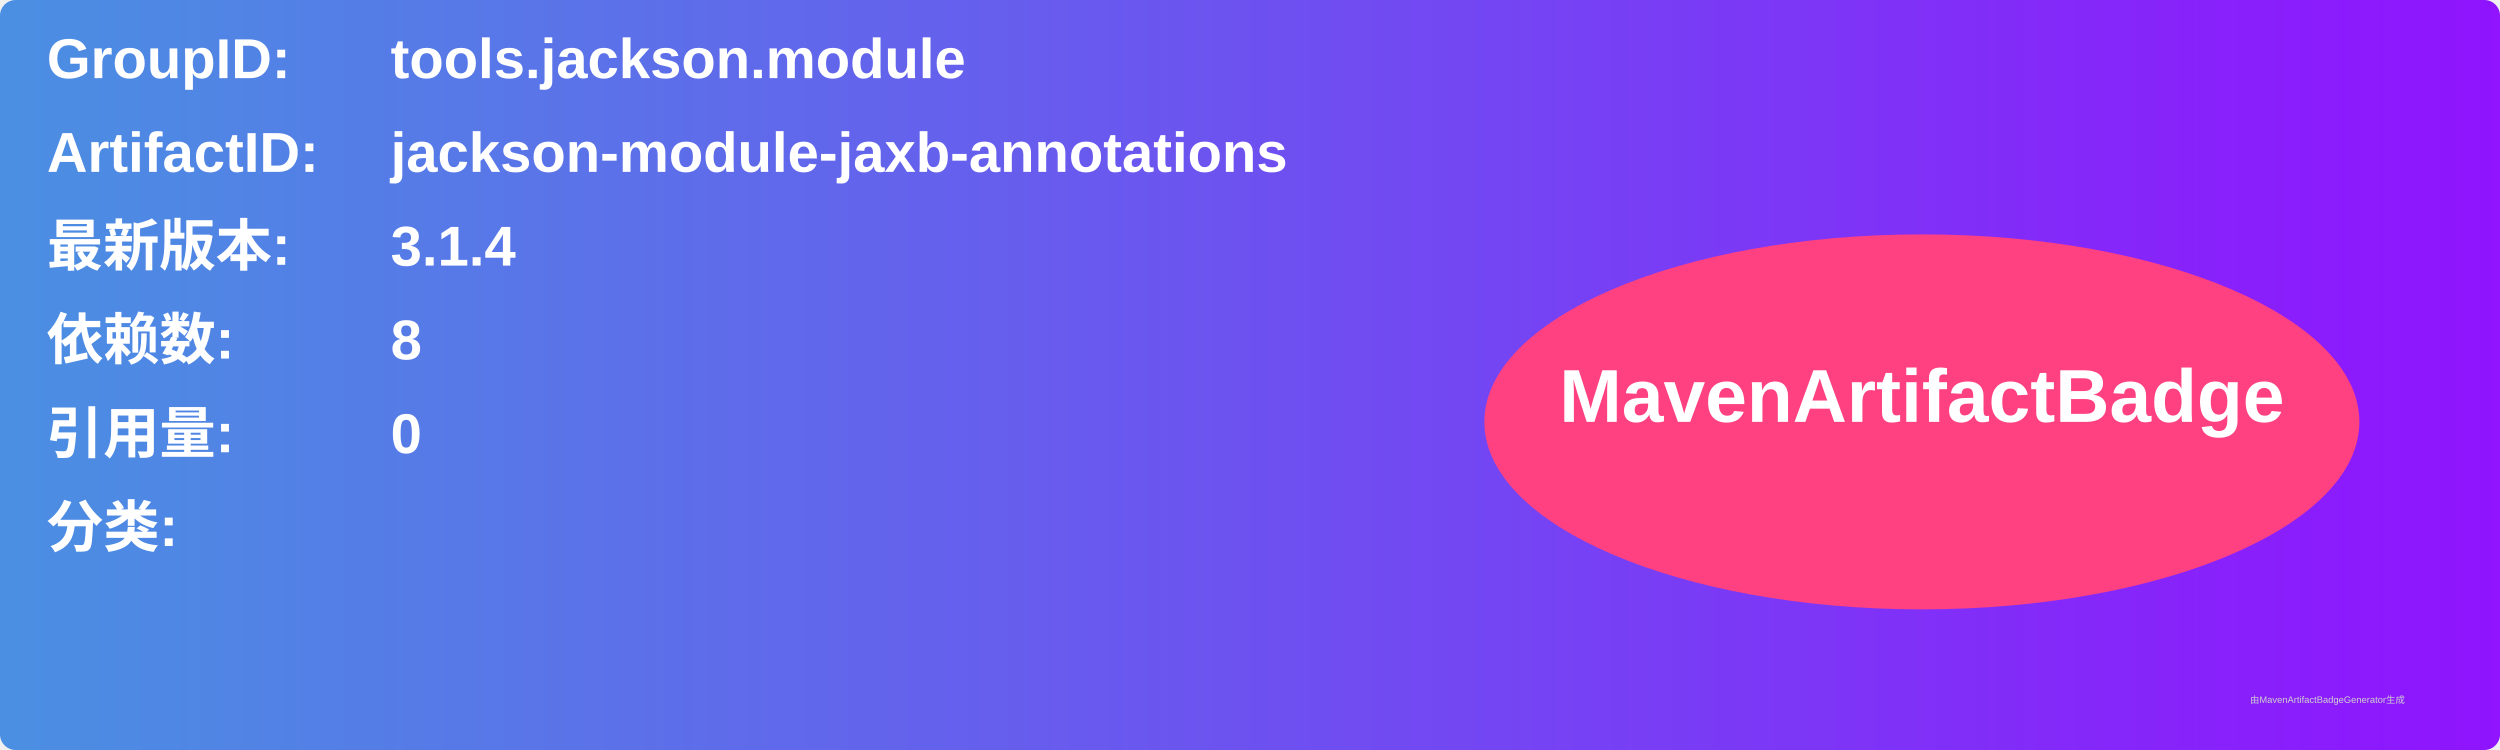
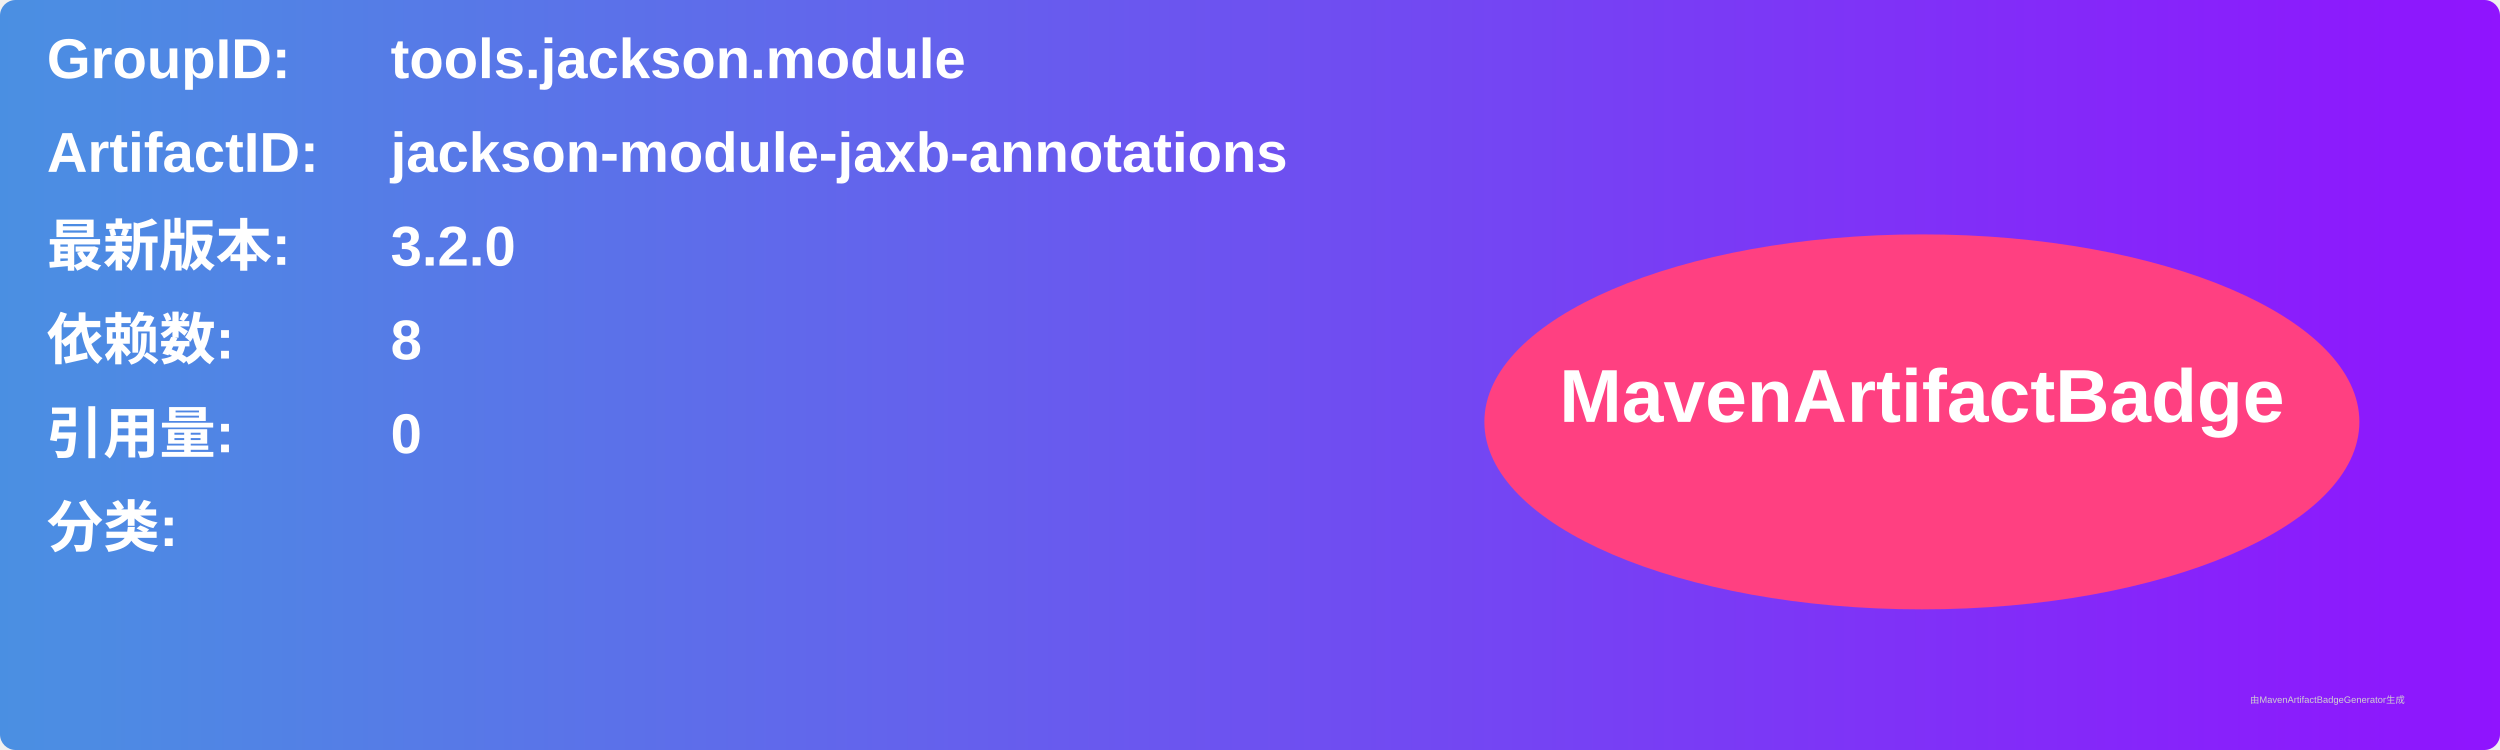
<svg xmlns="http://www.w3.org/2000/svg" width="800" height="240" viewBox="0 0 800 240">
  <linearGradient id="grad" x1="0%" y1="0%" x2="100%" y2="0%">
    <stop offset="0%" stop-color="#4a90e2" />
    <stop offset="100%" stop-color="#9013fe" />
  </linearGradient>
  <rect width="100%" height="100%" rx="5" ry="5" fill="url(#grad)" />
  <g transform="translate(15, 15)">
    <text x="0" y="10" font-family="Arial" font-size="18" fill="white" font-weight="bold" width="260">GroupID:</text>
    <text x="110" y="10" font-family="Arial" font-size="18" fill="white" font-weight="bold" width="460">tools.jackson.module</text>
    <text x="0" y="40" font-family="Arial" font-size="18" fill="white" font-weight="bold" width="260">ArtifactID:</text>
    <text x="110" y="40" font-family="Arial" font-size="18" fill="white" font-weight="bold" width="460">jackson-module-jaxb-annotations</text>
    <text x="0" y="70" font-family="Arial" font-size="18" fill="white" font-weight="bold">最新版本:</text>
    <text x="110" y="70" font-family="Arial" font-size="18" fill="white" font-weight="bold">
-       <tspan font-weight="bold">3.1.4</tspan>
+       <tspan font-weight="bold">3.2.0</tspan>
    </text>
    <text x="0" y="100" font-family="Arial" font-size="18" fill="white" font-weight="bold">依赖数: </text>
    <text x="110" y="100" font-family="Arial" font-size="18" fill="white">
      <tspan font-weight="bold">8</tspan>
    </text>
    <text x="0" y="130" font-family="Arial" font-size="18" fill="white" font-weight="bold">引用量: </text>
    <text x="110" y="130" font-family="Arial" font-size="18" fill="white">
      <tspan font-weight="bold">0</tspan>
    </text>
    <text x="0" y="160" font-family="Arial" font-size="18" fill="white" font-weight="bold">分类:</text>
    <text x="10" y="190" font-family="Arial" font-size="10" fill="white">
      <tspan font-weight="bold" />
    </text>
    <ellipse cx="600" cy="120" rx="140" ry="60" fill="#ff4081" />
    <text x="600" y="120" text-anchor="middle" font-family="Arial" font-size="24" fill="white" font-weight="bold">MavenArtifactBadge</text>
  </g>
  <text x="720" y="225" font-family="Arial" font-size="3" fill="#d0d0d0">由MavenArtifactBadgeGenerator生成</text>
</svg>
